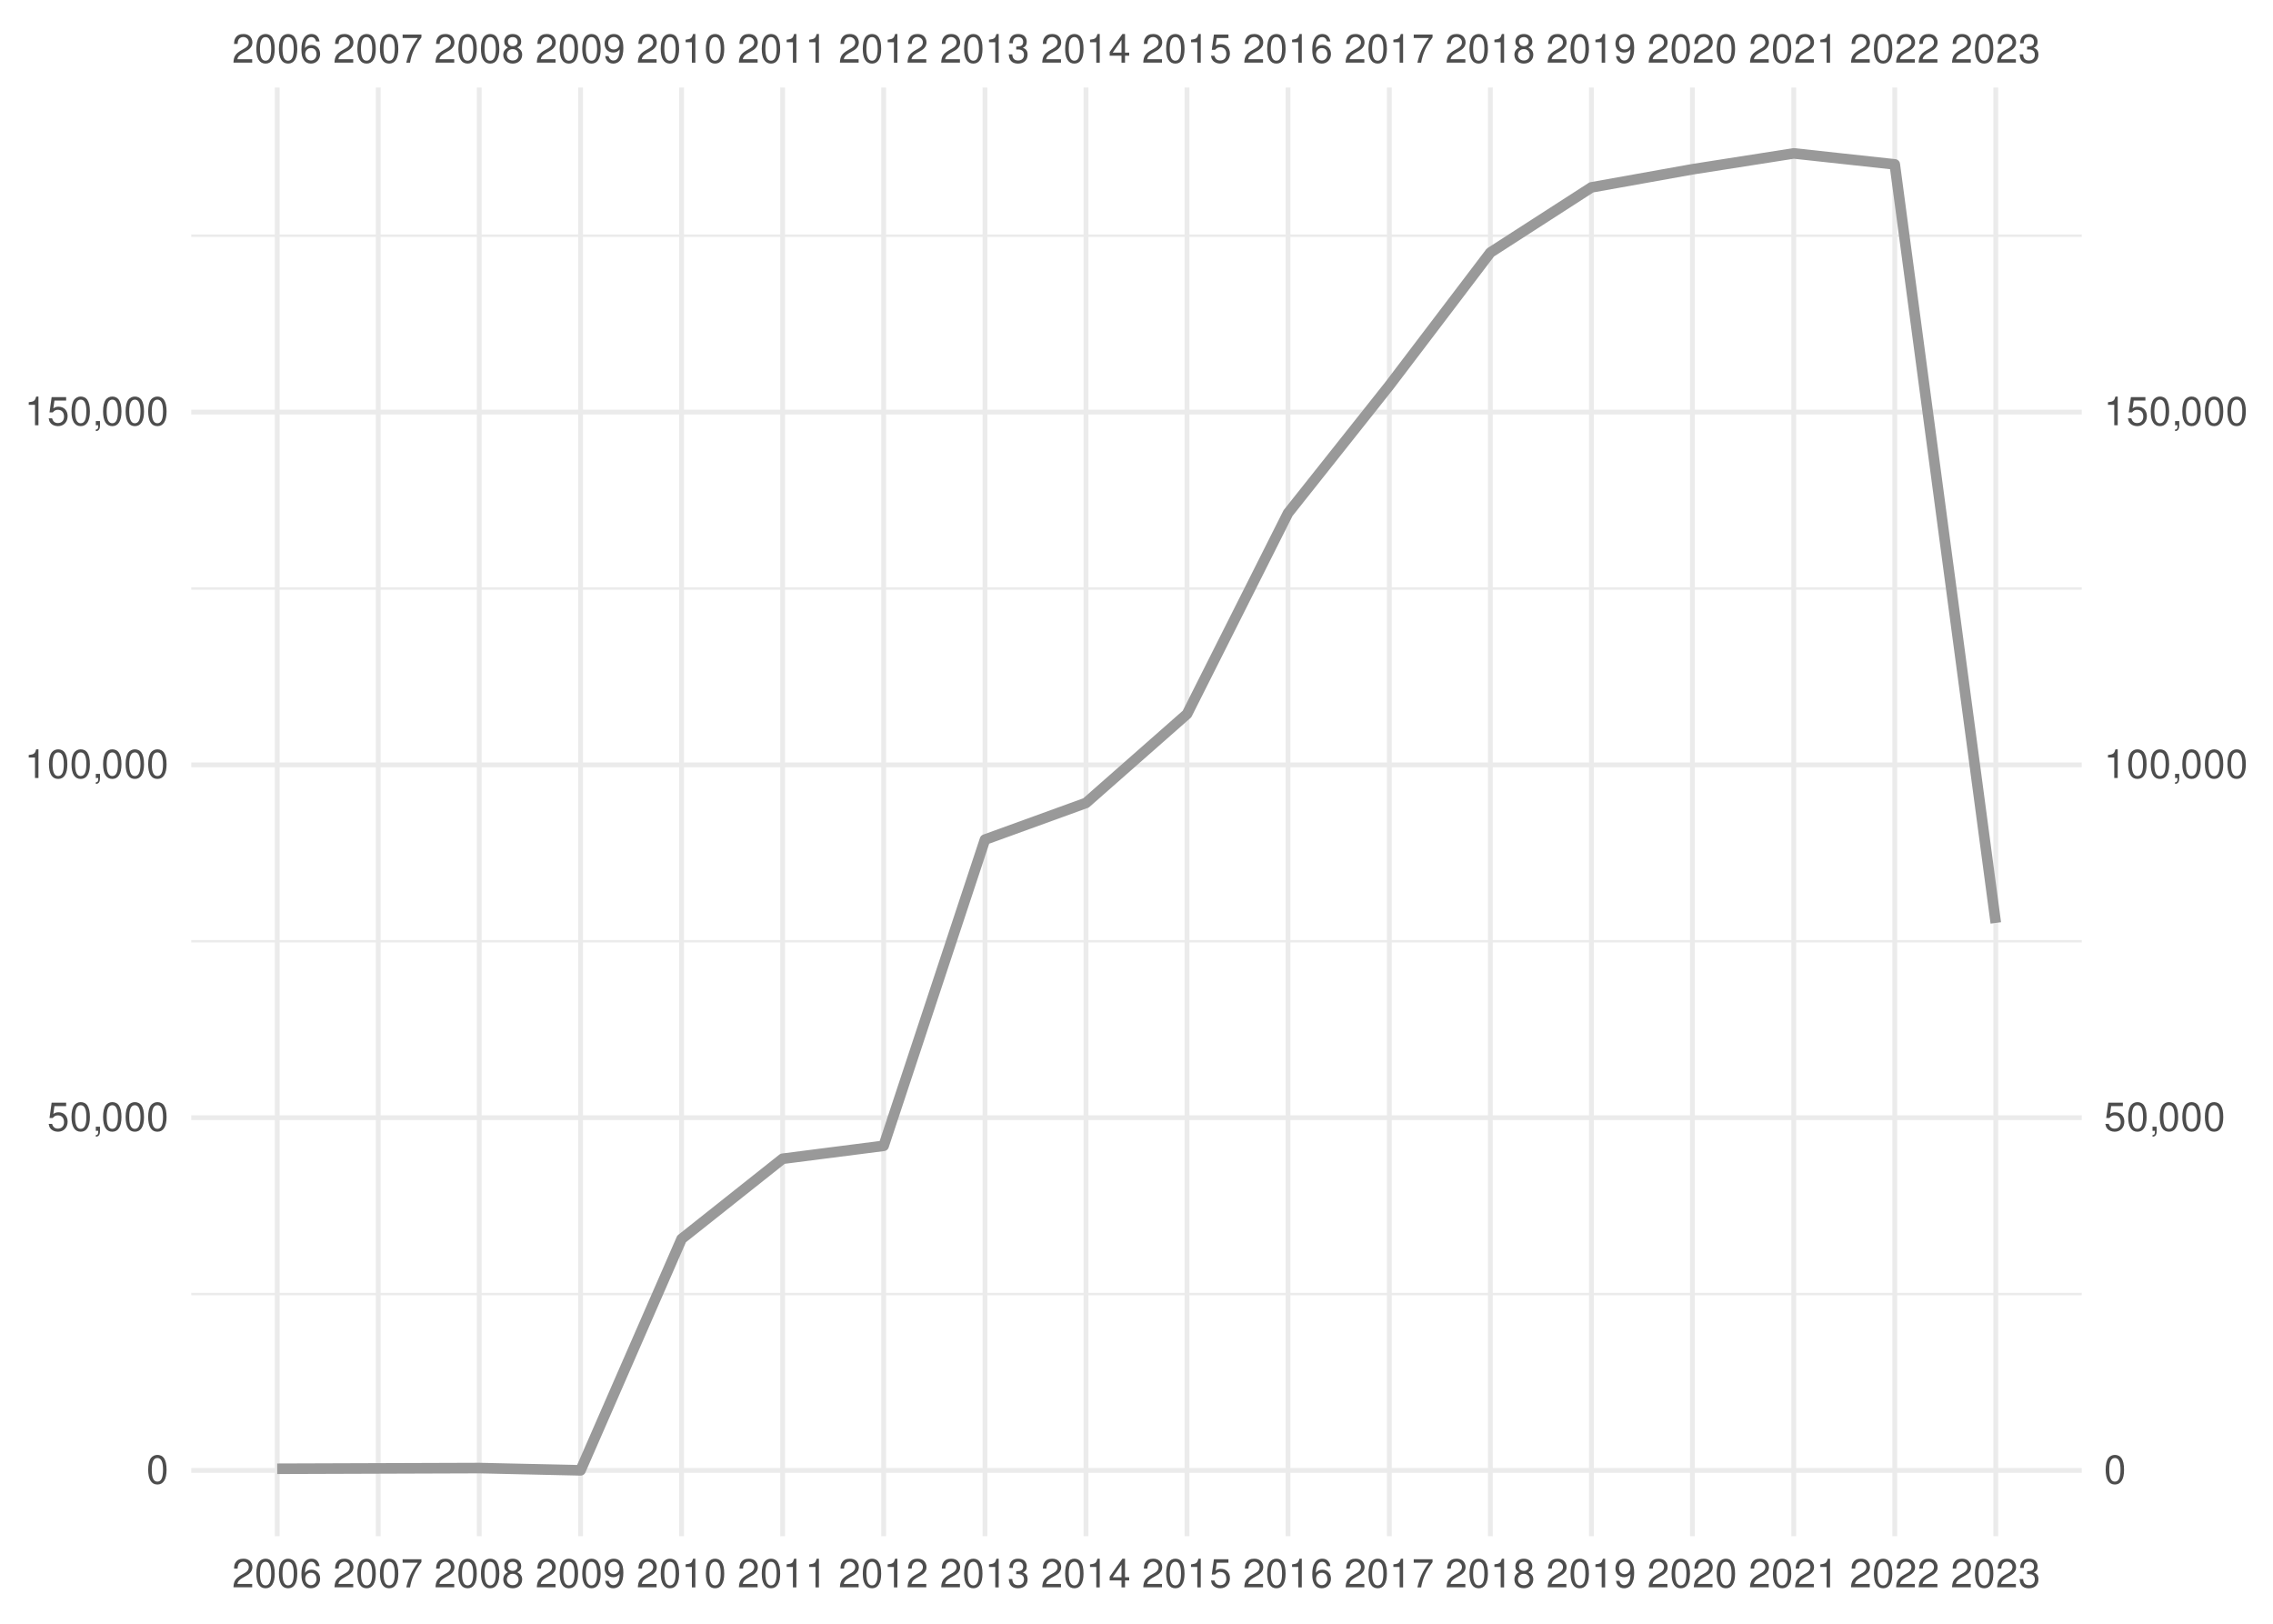
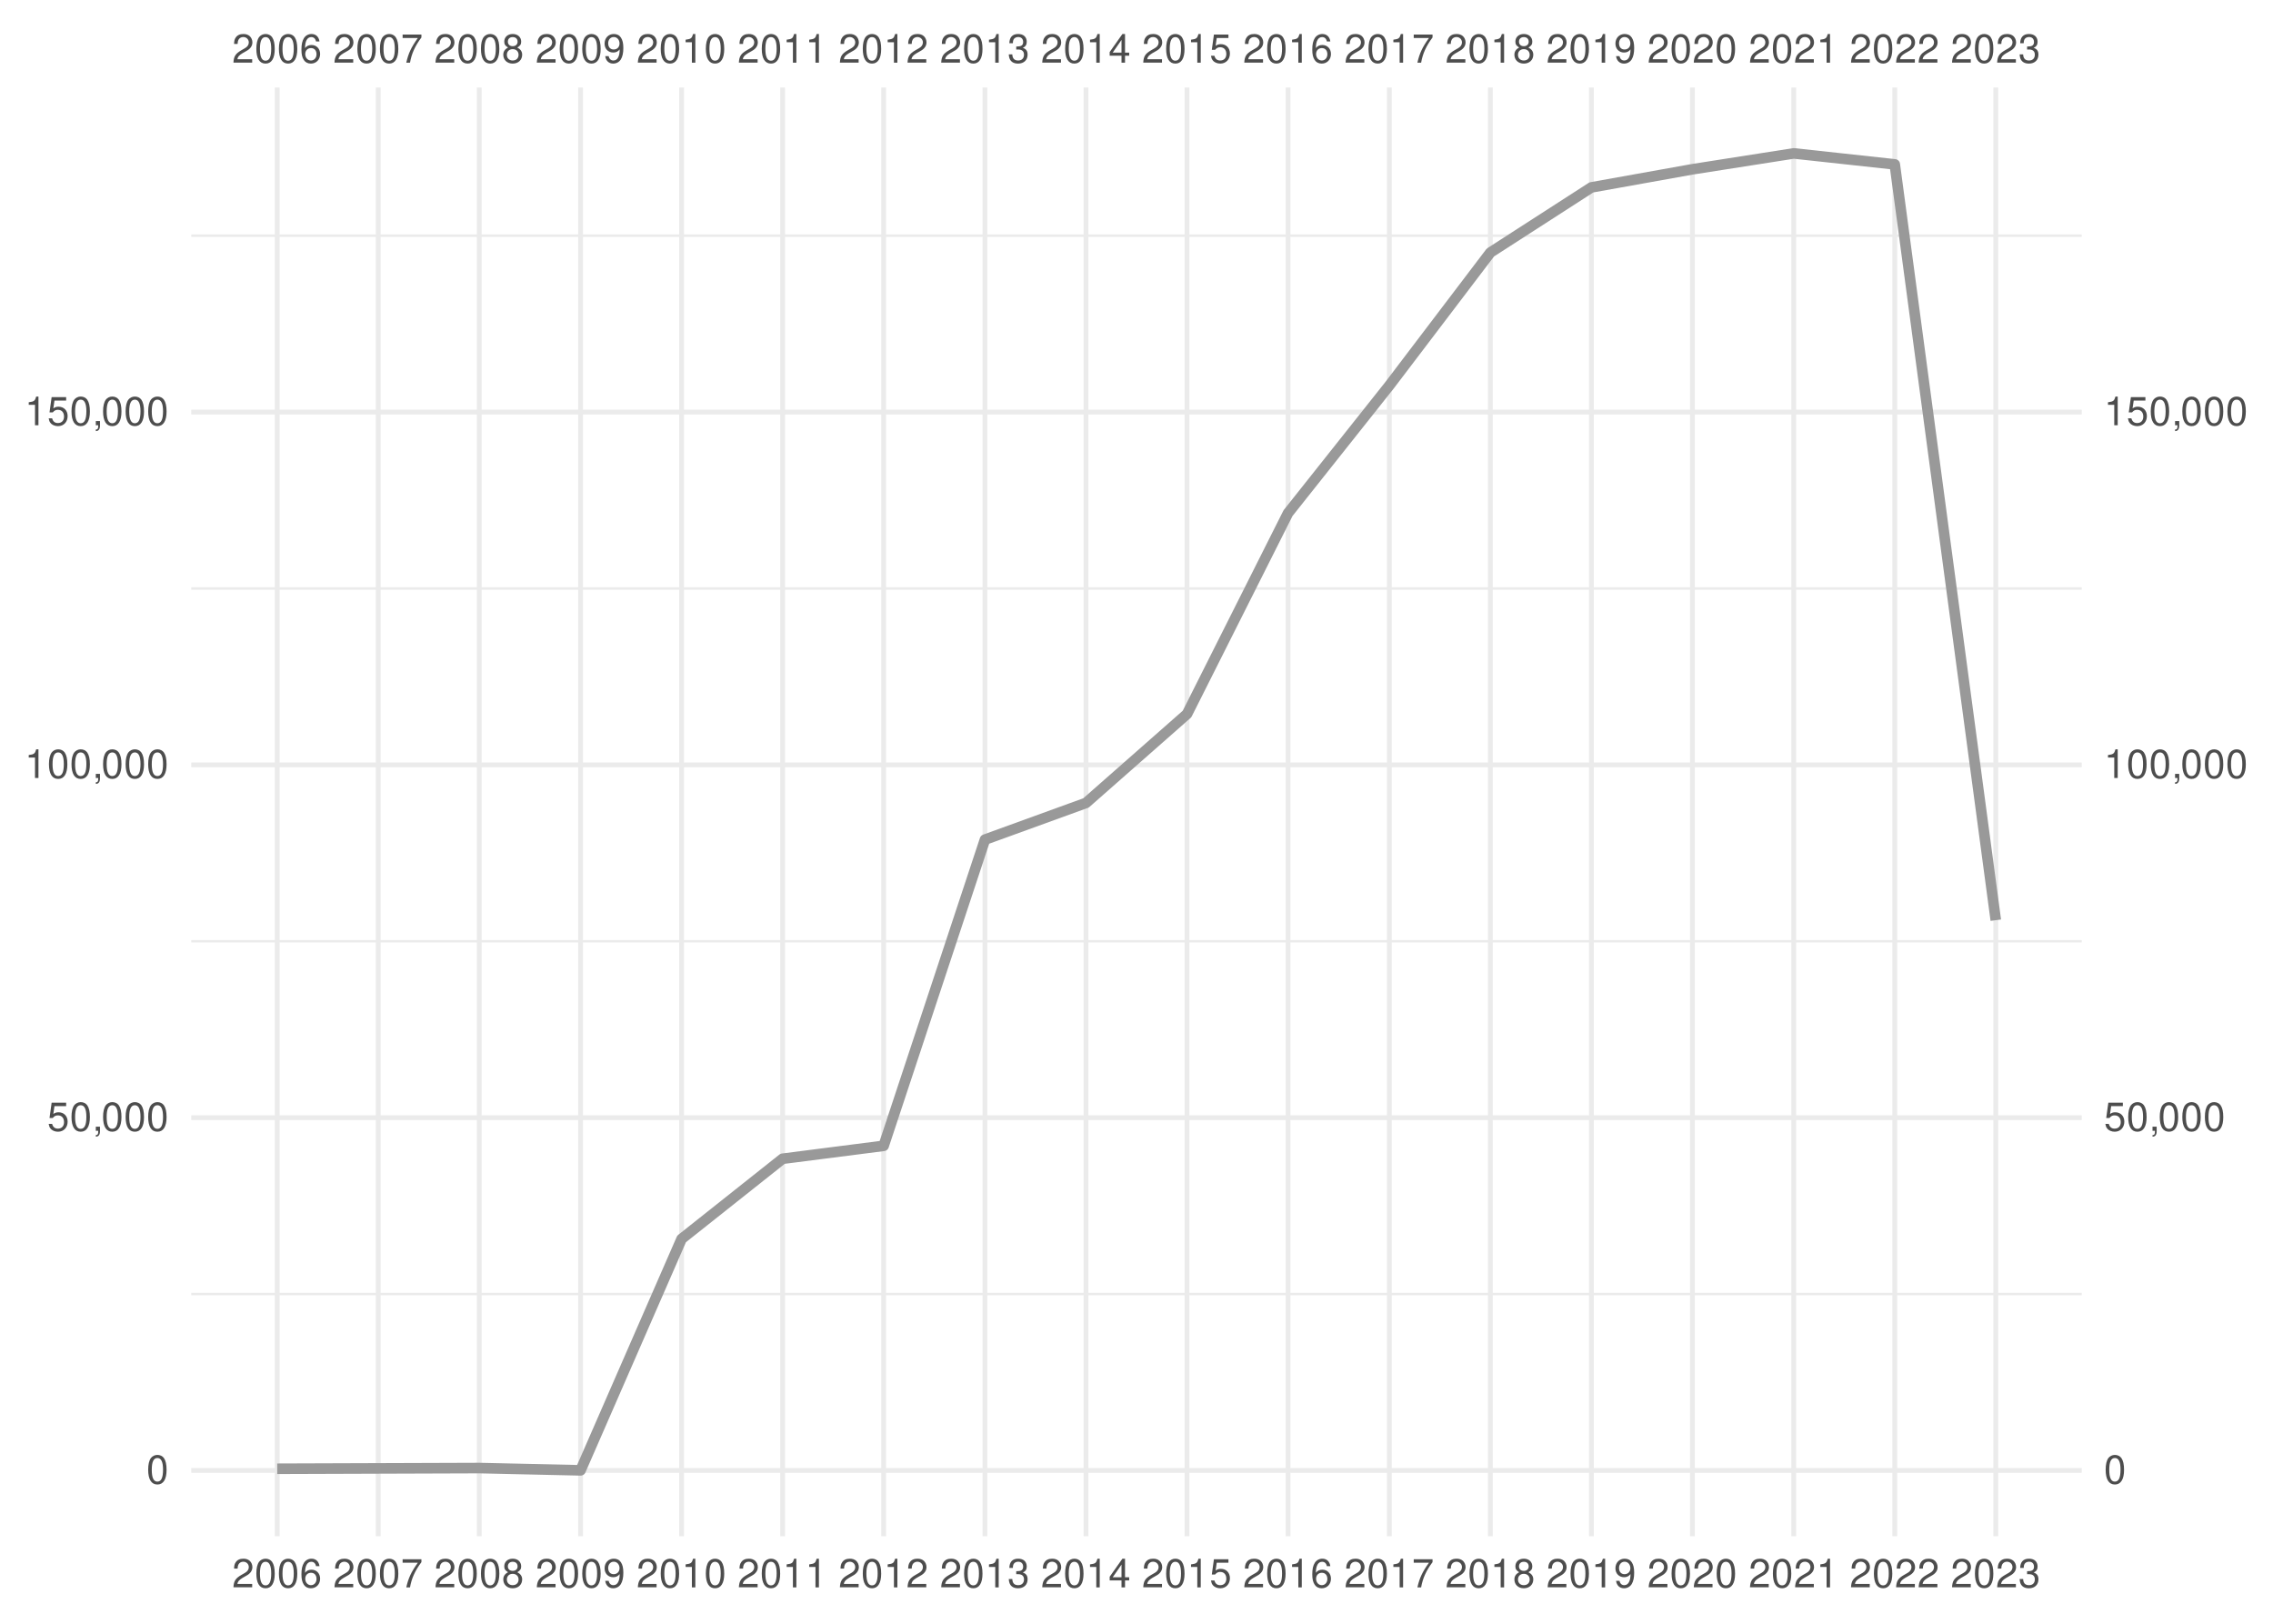
<svg xmlns="http://www.w3.org/2000/svg" xmlns:xlink="http://www.w3.org/1999/xlink" width="504pt" height="360pt" viewBox="0 0 504 360" version="1.1">
  <defs>
    <g>
      <symbol overflow="visible" id="glyph0-0">
        <path style="stroke:none;" d="" />
      </symbol>
      <symbol overflow="visible" id="glyph0-1">
        <path style="stroke:none;" d="M 4.453 -0.766 L 1.172 -0.766 C 1.25 -1.297 1.531 -1.625 2.297 -2.094 L 3.172 -2.594 C 4.047 -3.062 4.5 -3.719 4.5 -4.5 C 4.5 -5.031 4.281 -5.531 3.922 -5.875 C 3.547 -6.203 3.094 -6.359 2.5 -6.359 C 1.703 -6.359 1.125 -6.078 0.781 -5.531 C 0.547 -5.203 0.453 -4.797 0.438 -4.156 L 1.219 -4.156 C 1.234 -4.594 1.297 -4.844 1.406 -5.062 C 1.594 -5.438 2 -5.688 2.469 -5.688 C 3.172 -5.688 3.703 -5.172 3.703 -4.484 C 3.703 -3.969 3.406 -3.531 2.859 -3.219 L 2.047 -2.75 C 0.75 -2 0.375 -1.406 0.297 -0.016 L 4.453 -0.016 Z M 4.453 -0.766 " />
      </symbol>
      <symbol overflow="visible" id="glyph0-2">
        <path style="stroke:none;" d="M 2.422 -6.359 C 1.844 -6.359 1.312 -6.094 0.984 -5.672 C 0.578 -5.109 0.375 -4.25 0.375 -3.078 C 0.375 -0.938 1.078 0.203 2.422 0.203 C 3.734 0.203 4.453 -0.938 4.453 -3.031 C 4.453 -4.25 4.266 -5.078 3.859 -5.672 C 3.531 -6.109 3.016 -6.359 2.422 -6.359 Z M 2.422 -5.672 C 3.25 -5.672 3.672 -4.828 3.672 -3.094 C 3.672 -1.281 3.266 -0.438 2.406 -0.438 C 1.578 -0.438 1.172 -1.312 1.172 -3.062 C 1.172 -4.828 1.578 -5.672 2.422 -5.672 Z M 2.422 -5.672 " />
      </symbol>
      <symbol overflow="visible" id="glyph0-3">
        <path style="stroke:none;" d="M 4.375 -4.703 C 4.234 -5.75 3.562 -6.359 2.609 -6.359 C 1.922 -6.359 1.312 -6.031 0.938 -5.453 C 0.547 -4.828 0.375 -4.062 0.375 -2.906 C 0.375 -1.828 0.531 -1.156 0.906 -0.594 C 1.234 -0.078 1.781 0.203 2.469 0.203 C 3.656 0.203 4.516 -0.688 4.516 -1.922 C 4.516 -3.094 3.719 -3.922 2.609 -3.922 C 1.984 -3.922 1.5 -3.688 1.172 -3.234 C 1.172 -4.797 1.672 -5.672 2.562 -5.672 C 3.109 -5.672 3.484 -5.328 3.609 -4.703 Z M 2.5 -3.234 C 3.25 -3.234 3.719 -2.703 3.719 -1.859 C 3.719 -1.062 3.188 -0.484 2.484 -0.484 C 1.766 -0.484 1.219 -1.094 1.219 -1.906 C 1.219 -2.688 1.734 -3.234 2.5 -3.234 Z M 2.5 -3.234 " />
      </symbol>
      <symbol overflow="visible" id="glyph0-4">
        <path style="stroke:none;" d="M 4.578 -6.234 L 0.406 -6.234 L 0.406 -5.469 L 3.781 -5.469 C 2.281 -3.359 1.688 -2.047 1.219 0 L 2.047 0 C 2.391 -2 3.172 -3.719 4.578 -5.594 Z M 4.578 -6.234 " />
      </symbol>
      <symbol overflow="visible" id="glyph0-5">
        <path style="stroke:none;" d="M 3.438 -3.359 C 4.094 -3.75 4.297 -4.062 4.297 -4.656 C 4.297 -5.672 3.531 -6.359 2.422 -6.359 C 1.312 -6.359 0.547 -5.672 0.547 -4.672 C 0.547 -4.062 0.75 -3.75 1.391 -3.359 C 0.672 -2.984 0.328 -2.469 0.328 -1.766 C 0.328 -0.609 1.172 0.203 2.422 0.203 C 3.656 0.203 4.516 -0.609 4.516 -1.766 C 4.516 -2.469 4.156 -2.984 3.438 -3.359 Z M 2.422 -5.672 C 3.078 -5.672 3.5 -5.281 3.5 -4.641 C 3.5 -4.047 3.062 -3.656 2.422 -3.656 C 1.766 -3.656 1.344 -4.047 1.344 -4.656 C 1.344 -5.281 1.766 -5.672 2.422 -5.672 Z M 2.422 -3 C 3.188 -3 3.719 -2.484 3.719 -1.75 C 3.719 -0.984 3.203 -0.484 2.406 -0.484 C 1.641 -0.484 1.125 -1 1.125 -1.734 C 1.125 -2.5 1.641 -3 2.422 -3 Z M 2.422 -3 " />
      </symbol>
      <symbol overflow="visible" id="glyph0-6">
        <path style="stroke:none;" d="M 0.469 -1.453 C 0.609 -0.406 1.281 0.203 2.234 0.203 C 2.922 0.203 3.547 -0.125 3.922 -0.703 C 4.297 -1.328 4.484 -2.109 4.484 -3.25 C 4.484 -4.328 4.312 -5 3.953 -5.562 C 3.609 -6.094 3.062 -6.359 2.375 -6.359 C 1.188 -6.359 0.328 -5.469 0.328 -4.234 C 0.328 -3.062 1.125 -2.25 2.25 -2.25 C 2.844 -2.25 3.281 -2.453 3.672 -2.938 C 3.672 -1.359 3.172 -0.484 2.281 -0.484 C 1.734 -0.484 1.359 -0.828 1.234 -1.453 Z M 2.359 -5.688 C 3.094 -5.688 3.641 -5.078 3.641 -4.25 C 3.641 -3.469 3.109 -2.922 2.344 -2.922 C 1.594 -2.922 1.125 -3.453 1.125 -4.297 C 1.125 -5.109 1.641 -5.688 2.359 -5.688 Z M 2.359 -5.688 " />
      </symbol>
      <symbol overflow="visible" id="glyph0-7">
        <path style="stroke:none;" d="M 2.281 -4.531 L 2.281 0 L 3.047 0 L 3.047 -6.359 L 2.547 -6.359 C 2.266 -5.391 2.094 -5.25 0.891 -5.094 L 0.891 -4.531 Z M 2.281 -4.531 " />
      </symbol>
      <symbol overflow="visible" id="glyph0-8">
        <path style="stroke:none;" d="M 1.938 -2.922 L 2.359 -2.922 C 3.203 -2.922 3.656 -2.531 3.656 -1.766 C 3.656 -0.969 3.172 -0.484 2.375 -0.484 C 1.516 -0.484 1.109 -0.922 1.062 -1.844 L 0.281 -1.844 C 0.312 -1.344 0.406 -1 0.547 -0.719 C 0.875 -0.109 1.484 0.203 2.344 0.203 C 3.625 0.203 4.453 -0.578 4.453 -1.781 C 4.453 -2.594 4.141 -3.031 3.391 -3.297 C 3.969 -3.531 4.266 -3.969 4.266 -4.609 C 4.266 -5.703 3.547 -6.359 2.359 -6.359 C 1.109 -6.359 0.438 -5.656 0.406 -4.312 L 1.188 -4.312 C 1.203 -4.703 1.234 -4.922 1.328 -5.109 C 1.5 -5.469 1.891 -5.688 2.375 -5.688 C 3.062 -5.688 3.469 -5.266 3.469 -4.578 C 3.469 -4.141 3.312 -3.859 2.969 -3.719 C 2.766 -3.625 2.484 -3.594 1.938 -3.578 Z M 1.938 -2.922 " />
      </symbol>
      <symbol overflow="visible" id="glyph0-9">
        <path style="stroke:none;" d="M 2.875 -1.547 L 2.875 0 L 3.656 0 L 3.656 -1.547 L 4.578 -1.547 L 4.578 -2.234 L 3.656 -2.234 L 3.656 -6.359 L 3.078 -6.359 L 0.25 -2.359 L 0.25 -1.547 Z M 2.875 -2.234 L 0.922 -2.234 L 2.875 -5.047 Z M 2.875 -2.234 " />
      </symbol>
      <symbol overflow="visible" id="glyph0-10">
        <path style="stroke:none;" d="M 4.188 -6.234 L 0.969 -6.234 L 0.5 -2.844 L 1.219 -2.844 C 1.578 -3.266 1.875 -3.422 2.359 -3.422 C 3.203 -3.422 3.719 -2.844 3.719 -1.922 C 3.719 -1.031 3.203 -0.484 2.359 -0.484 C 1.688 -0.484 1.266 -0.828 1.078 -1.531 L 0.312 -1.531 C 0.406 -1.016 0.5 -0.781 0.688 -0.547 C 1.031 -0.078 1.672 0.203 2.375 0.203 C 3.641 0.203 4.516 -0.719 4.516 -2.031 C 4.516 -3.266 3.688 -4.109 2.5 -4.109 C 2.062 -4.109 1.703 -4 1.344 -3.734 L 1.594 -5.469 L 4.188 -5.469 Z M 4.188 -6.234 " />
      </symbol>
      <symbol overflow="visible" id="glyph0-11">
        <path style="stroke:none;" d="M 0.766 -0.922 L 0.766 0 L 1.297 0 L 1.297 0.156 C 1.297 0.766 1.172 0.938 0.766 0.953 L 0.766 1.297 C 1.344 1.312 1.688 0.891 1.688 0.141 L 1.688 -0.922 Z M 0.766 -0.922 " />
      </symbol>
    </g>
    <clipPath id="clip1">
      <path d="M 42.41 286 L 461.59 286 L 461.59 288 L 42.41 288 Z M 42.41 286 " />
    </clipPath>
    <clipPath id="clip2">
      <path d="M 42.41 208 L 461.59 208 L 461.59 209 L 42.41 209 Z M 42.41 208 " />
    </clipPath>
    <clipPath id="clip3">
      <path d="M 42.41 130 L 461.59 130 L 461.59 131 L 42.41 131 Z M 42.41 130 " />
    </clipPath>
    <clipPath id="clip4">
      <path d="M 42.41 51 L 461.59 51 L 461.59 53 L 42.41 53 Z M 42.41 51 " />
    </clipPath>
    <clipPath id="clip5">
      <path d="M 42.41 325 L 461.59 325 L 461.59 327 L 42.41 327 Z M 42.41 325 " />
    </clipPath>
    <clipPath id="clip6">
      <path d="M 42.41 247 L 461.59 247 L 461.59 249 L 42.41 249 Z M 42.41 247 " />
    </clipPath>
    <clipPath id="clip7">
      <path d="M 42.41 169 L 461.59 169 L 461.59 171 L 42.41 171 Z M 42.41 169 " />
    </clipPath>
    <clipPath id="clip8">
      <path d="M 42.41 90 L 461.59 90 L 461.59 92 L 42.41 92 Z M 42.41 90 " />
    </clipPath>
    <clipPath id="clip9">
      <path d="M 60 19.41 L 62 19.41 L 62 340.59 L 60 340.59 Z M 60 19.41 " />
    </clipPath>
    <clipPath id="clip10">
      <path d="M 83 19.41 L 85 19.41 L 85 340.59 L 83 340.59 Z M 83 19.41 " />
    </clipPath>
    <clipPath id="clip11">
      <path d="M 105 19.41 L 107 19.41 L 107 340.59 L 105 340.59 Z M 105 19.41 " />
    </clipPath>
    <clipPath id="clip12">
      <path d="M 128 19.41 L 130 19.41 L 130 340.59 L 128 340.59 Z M 128 19.41 " />
    </clipPath>
    <clipPath id="clip13">
      <path d="M 150 19.41 L 152 19.41 L 152 340.59 L 150 340.59 Z M 150 19.41 " />
    </clipPath>
    <clipPath id="clip14">
      <path d="M 173 19.41 L 175 19.41 L 175 340.59 L 173 340.59 Z M 173 19.41 " />
    </clipPath>
    <clipPath id="clip15">
      <path d="M 195 19.41 L 197 19.41 L 197 340.59 L 195 340.59 Z M 195 19.41 " />
    </clipPath>
    <clipPath id="clip16">
      <path d="M 217 19.41 L 219 19.41 L 219 340.59 L 217 340.59 Z M 217 19.41 " />
    </clipPath>
    <clipPath id="clip17">
      <path d="M 240 19.41 L 242 19.41 L 242 340.59 L 240 340.59 Z M 240 19.41 " />
    </clipPath>
    <clipPath id="clip18">
      <path d="M 262 19.41 L 264 19.41 L 264 340.59 L 262 340.59 Z M 262 19.41 " />
    </clipPath>
    <clipPath id="clip19">
      <path d="M 285 19.41 L 287 19.41 L 287 340.59 L 285 340.59 Z M 285 19.41 " />
    </clipPath>
    <clipPath id="clip20">
      <path d="M 307 19.41 L 309 19.41 L 309 340.59 L 307 340.59 Z M 307 19.41 " />
    </clipPath>
    <clipPath id="clip21">
      <path d="M 329 19.41 L 331 19.41 L 331 340.59 L 329 340.59 Z M 329 19.41 " />
    </clipPath>
    <clipPath id="clip22">
      <path d="M 352 19.41 L 354 19.41 L 354 340.59 L 352 340.59 Z M 352 19.41 " />
    </clipPath>
    <clipPath id="clip23">
      <path d="M 374 19.41 L 376 19.41 L 376 340.59 L 374 340.59 Z M 374 19.41 " />
    </clipPath>
    <clipPath id="clip24">
      <path d="M 397 19.41 L 399 19.41 L 399 340.59 L 397 340.59 Z M 397 19.41 " />
    </clipPath>
    <clipPath id="clip25">
      <path d="M 419 19.41 L 421 19.41 L 421 340.59 L 419 340.59 Z M 419 19.41 " />
    </clipPath>
    <clipPath id="clip26">
      <path d="M 442 19.41 L 444 19.41 L 444 340.59 L 442 340.59 Z M 442 19.41 " />
    </clipPath>
  </defs>
  <g id="surface41">
    <rect x="0" y="0" width="504" height="360" style="fill:rgb(100%,100%,100%);fill-opacity:1;stroke:none;" />
    <g clip-path="url(#clip1)" clip-rule="nonzero">
      <path style="fill:none;stroke-width:0.533;stroke-linecap:butt;stroke-linejoin:round;stroke:rgb(92.157%,92.157%,92.157%);stroke-opacity:1;stroke-miterlimit:10;" d="M 42.41 286.902 L 461.59 286.902 " />
    </g>
    <g clip-path="url(#clip2)" clip-rule="nonzero">
      <path style="fill:none;stroke-width:0.533;stroke-linecap:butt;stroke-linejoin:round;stroke:rgb(92.157%,92.157%,92.157%);stroke-opacity:1;stroke-miterlimit:10;" d="M 42.41 208.688 L 461.59 208.688 " />
    </g>
    <g clip-path="url(#clip3)" clip-rule="nonzero">
      <path style="fill:none;stroke-width:0.533;stroke-linecap:butt;stroke-linejoin:round;stroke:rgb(92.157%,92.157%,92.157%);stroke-opacity:1;stroke-miterlimit:10;" d="M 42.41 130.473 L 461.59 130.473 " />
    </g>
    <g clip-path="url(#clip4)" clip-rule="nonzero">
      <path style="fill:none;stroke-width:0.533;stroke-linecap:butt;stroke-linejoin:round;stroke:rgb(92.157%,92.157%,92.157%);stroke-opacity:1;stroke-miterlimit:10;" d="M 42.41 52.258 L 461.59 52.258 " />
    </g>
    <g clip-path="url(#clip5)" clip-rule="nonzero">
      <path style="fill:none;stroke-width:1.067;stroke-linecap:butt;stroke-linejoin:round;stroke:rgb(92.157%,92.157%,92.157%);stroke-opacity:1;stroke-miterlimit:10;" d="M 42.41 326.012 L 461.59 326.012 " />
    </g>
    <g clip-path="url(#clip6)" clip-rule="nonzero">
      <path style="fill:none;stroke-width:1.067;stroke-linecap:butt;stroke-linejoin:round;stroke:rgb(92.157%,92.157%,92.157%);stroke-opacity:1;stroke-miterlimit:10;" d="M 42.41 247.797 L 461.59 247.797 " />
    </g>
    <g clip-path="url(#clip7)" clip-rule="nonzero">
      <path style="fill:none;stroke-width:1.067;stroke-linecap:butt;stroke-linejoin:round;stroke:rgb(92.157%,92.157%,92.157%);stroke-opacity:1;stroke-miterlimit:10;" d="M 42.41 169.578 L 461.59 169.578 " />
    </g>
    <g clip-path="url(#clip8)" clip-rule="nonzero">
      <path style="fill:none;stroke-width:1.067;stroke-linecap:butt;stroke-linejoin:round;stroke:rgb(92.157%,92.157%,92.157%);stroke-opacity:1;stroke-miterlimit:10;" d="M 42.41 91.363 L 461.59 91.363 " />
    </g>
    <g clip-path="url(#clip9)" clip-rule="nonzero">
      <path style="fill:none;stroke-width:1.067;stroke-linecap:butt;stroke-linejoin:round;stroke:rgb(92.157%,92.157%,92.157%);stroke-opacity:1;stroke-miterlimit:10;" d="M 61.465 340.59 L 61.465 19.41 " />
    </g>
    <g clip-path="url(#clip10)" clip-rule="nonzero">
      <path style="fill:none;stroke-width:1.067;stroke-linecap:butt;stroke-linejoin:round;stroke:rgb(92.157%,92.157%,92.157%);stroke-opacity:1;stroke-miterlimit:10;" d="M 83.867 340.59 L 83.867 19.41 " />
    </g>
    <g clip-path="url(#clip11)" clip-rule="nonzero">
      <path style="fill:none;stroke-width:1.067;stroke-linecap:butt;stroke-linejoin:round;stroke:rgb(92.157%,92.157%,92.157%);stroke-opacity:1;stroke-miterlimit:10;" d="M 106.266 340.59 L 106.266 19.41 " />
    </g>
    <g clip-path="url(#clip12)" clip-rule="nonzero">
      <path style="fill:none;stroke-width:1.067;stroke-linecap:butt;stroke-linejoin:round;stroke:rgb(92.157%,92.157%,92.157%);stroke-opacity:1;stroke-miterlimit:10;" d="M 128.73 340.59 L 128.73 19.41 " />
    </g>
    <g clip-path="url(#clip13)" clip-rule="nonzero">
      <path style="fill:none;stroke-width:1.067;stroke-linecap:butt;stroke-linejoin:round;stroke:rgb(92.157%,92.157%,92.157%);stroke-opacity:1;stroke-miterlimit:10;" d="M 151.133 340.59 L 151.133 19.41 " />
    </g>
    <g clip-path="url(#clip14)" clip-rule="nonzero">
      <path style="fill:none;stroke-width:1.067;stroke-linecap:butt;stroke-linejoin:round;stroke:rgb(92.157%,92.157%,92.157%);stroke-opacity:1;stroke-miterlimit:10;" d="M 173.535 340.59 L 173.535 19.41 " />
    </g>
    <g clip-path="url(#clip15)" clip-rule="nonzero">
      <path style="fill:none;stroke-width:1.067;stroke-linecap:butt;stroke-linejoin:round;stroke:rgb(92.157%,92.157%,92.157%);stroke-opacity:1;stroke-miterlimit:10;" d="M 195.934 340.59 L 195.934 19.41 " />
    </g>
    <g clip-path="url(#clip16)" clip-rule="nonzero">
      <path style="fill:none;stroke-width:1.067;stroke-linecap:butt;stroke-linejoin:round;stroke:rgb(92.157%,92.157%,92.157%);stroke-opacity:1;stroke-miterlimit:10;" d="M 218.398 340.59 L 218.398 19.41 " />
    </g>
    <g clip-path="url(#clip17)" clip-rule="nonzero">
      <path style="fill:none;stroke-width:1.067;stroke-linecap:butt;stroke-linejoin:round;stroke:rgb(92.157%,92.157%,92.157%);stroke-opacity:1;stroke-miterlimit:10;" d="M 240.801 340.59 L 240.801 19.41 " />
    </g>
    <g clip-path="url(#clip18)" clip-rule="nonzero">
      <path style="fill:none;stroke-width:1.067;stroke-linecap:butt;stroke-linejoin:round;stroke:rgb(92.157%,92.157%,92.157%);stroke-opacity:1;stroke-miterlimit:10;" d="M 263.199 340.59 L 263.199 19.41 " />
    </g>
    <g clip-path="url(#clip19)" clip-rule="nonzero">
      <path style="fill:none;stroke-width:1.067;stroke-linecap:butt;stroke-linejoin:round;stroke:rgb(92.157%,92.157%,92.157%);stroke-opacity:1;stroke-miterlimit:10;" d="M 285.602 340.59 L 285.602 19.41 " />
    </g>
    <g clip-path="url(#clip20)" clip-rule="nonzero">
      <path style="fill:none;stroke-width:1.067;stroke-linecap:butt;stroke-linejoin:round;stroke:rgb(92.157%,92.157%,92.157%);stroke-opacity:1;stroke-miterlimit:10;" d="M 308.066 340.59 L 308.066 19.41 " />
    </g>
    <g clip-path="url(#clip21)" clip-rule="nonzero">
      <path style="fill:none;stroke-width:1.067;stroke-linecap:butt;stroke-linejoin:round;stroke:rgb(92.157%,92.157%,92.157%);stroke-opacity:1;stroke-miterlimit:10;" d="M 330.465 340.59 L 330.465 19.41 " />
    </g>
    <g clip-path="url(#clip22)" clip-rule="nonzero">
      <path style="fill:none;stroke-width:1.067;stroke-linecap:butt;stroke-linejoin:round;stroke:rgb(92.157%,92.157%,92.157%);stroke-opacity:1;stroke-miterlimit:10;" d="M 352.867 340.59 L 352.867 19.41 " />
    </g>
    <g clip-path="url(#clip23)" clip-rule="nonzero">
      <path style="fill:none;stroke-width:1.067;stroke-linecap:butt;stroke-linejoin:round;stroke:rgb(92.157%,92.157%,92.157%);stroke-opacity:1;stroke-miterlimit:10;" d="M 375.27 340.59 L 375.27 19.41 " />
    </g>
    <g clip-path="url(#clip24)" clip-rule="nonzero">
      <path style="fill:none;stroke-width:1.067;stroke-linecap:butt;stroke-linejoin:round;stroke:rgb(92.157%,92.157%,92.157%);stroke-opacity:1;stroke-miterlimit:10;" d="M 397.734 340.59 L 397.734 19.41 " />
    </g>
    <g clip-path="url(#clip25)" clip-rule="nonzero">
      <path style="fill:none;stroke-width:1.067;stroke-linecap:butt;stroke-linejoin:round;stroke:rgb(92.157%,92.157%,92.157%);stroke-opacity:1;stroke-miterlimit:10;" d="M 420.133 340.59 L 420.133 19.41 " />
    </g>
    <g clip-path="url(#clip26)" clip-rule="nonzero">
      <path style="fill:none;stroke-width:1.067;stroke-linecap:butt;stroke-linejoin:round;stroke:rgb(92.157%,92.157%,92.157%);stroke-opacity:1;stroke-miterlimit:10;" d="M 442.535 340.59 L 442.535 19.41 " />
    </g>
-     <path style="fill:none;stroke-width:2.347;stroke-linecap:butt;stroke-linejoin:round;stroke:rgb(60%,60%,60%);stroke-opacity:1;stroke-miterlimit:10;" d="M 61.465 325.637 L 106.266 325.484 L 128.73 325.988 L 151.133 274.68 L 173.535 256.906 L 195.934 254.039 L 218.398 186.152 L 240.801 178.02 L 263.199 158.309 L 285.602 113.762 L 308.066 85.469 L 330.465 55.988 L 352.867 41.547 L 375.27 37.531 L 397.734 34.012 L 420.133 36.445 L 442.535 204.621 " />
+     <path style="fill:none;stroke-width:2.347;stroke-linecap:butt;stroke-linejoin:round;stroke:rgb(60%,60%,60%);stroke-opacity:1;stroke-miterlimit:10;" d="M 61.465 325.637 L 106.266 325.484 L 128.73 325.988 L 151.133 274.68 L 173.535 256.906 L 195.934 254.039 L 218.398 186.152 L 240.801 178.02 L 263.199 158.309 L 285.602 113.762 L 308.066 85.469 L 330.465 55.988 L 352.867 41.547 L 375.27 37.531 L 397.734 34.012 L 420.133 36.445 L 442.535 204.016 " />
    <g style="fill:rgb(30.196%,30.196%,30.196%);fill-opacity:1;">
      <use xlink:href="#glyph0-1" x="51.465" y="13.896" />
      <use xlink:href="#glyph0-2" x="56.465" y="13.896" />
      <use xlink:href="#glyph0-2" x="61.465" y="13.896" />
      <use xlink:href="#glyph0-3" x="66.465" y="13.896" />
    </g>
    <g style="fill:rgb(30.196%,30.196%,30.196%);fill-opacity:1;">
      <use xlink:href="#glyph0-1" x="73.867" y="13.896" />
      <use xlink:href="#glyph0-2" x="78.867" y="13.896" />
      <use xlink:href="#glyph0-2" x="83.867" y="13.896" />
      <use xlink:href="#glyph0-4" x="88.867" y="13.896" />
    </g>
    <g style="fill:rgb(30.196%,30.196%,30.196%);fill-opacity:1;">
      <use xlink:href="#glyph0-1" x="96.266" y="13.896" />
      <use xlink:href="#glyph0-2" x="101.266" y="13.896" />
      <use xlink:href="#glyph0-2" x="106.266" y="13.896" />
      <use xlink:href="#glyph0-5" x="111.266" y="13.896" />
    </g>
    <g style="fill:rgb(30.196%,30.196%,30.196%);fill-opacity:1;">
      <use xlink:href="#glyph0-1" x="118.73" y="13.896" />
      <use xlink:href="#glyph0-2" x="123.73" y="13.896" />
      <use xlink:href="#glyph0-2" x="128.73" y="13.896" />
      <use xlink:href="#glyph0-6" x="133.73" y="13.896" />
    </g>
    <g style="fill:rgb(30.196%,30.196%,30.196%);fill-opacity:1;">
      <use xlink:href="#glyph0-1" x="141.133" y="13.896" />
      <use xlink:href="#glyph0-2" x="146.133" y="13.896" />
      <use xlink:href="#glyph0-7" x="151.133" y="13.896" />
      <use xlink:href="#glyph0-2" x="156.133" y="13.896" />
    </g>
    <g style="fill:rgb(30.196%,30.196%,30.196%);fill-opacity:1;">
      <use xlink:href="#glyph0-1" x="163.535" y="13.896" />
      <use xlink:href="#glyph0-2" x="168.535" y="13.896" />
      <use xlink:href="#glyph0-7" x="173.535" y="13.896" />
      <use xlink:href="#glyph0-7" x="178.535" y="13.896" />
    </g>
    <g style="fill:rgb(30.196%,30.196%,30.196%);fill-opacity:1;">
      <use xlink:href="#glyph0-1" x="185.934" y="13.896" />
      <use xlink:href="#glyph0-2" x="190.934" y="13.896" />
      <use xlink:href="#glyph0-7" x="195.934" y="13.896" />
      <use xlink:href="#glyph0-1" x="200.934" y="13.896" />
    </g>
    <g style="fill:rgb(30.196%,30.196%,30.196%);fill-opacity:1;">
      <use xlink:href="#glyph0-1" x="208.398" y="13.896" />
      <use xlink:href="#glyph0-2" x="213.398" y="13.896" />
      <use xlink:href="#glyph0-7" x="218.398" y="13.896" />
      <use xlink:href="#glyph0-8" x="223.398" y="13.896" />
    </g>
    <g style="fill:rgb(30.196%,30.196%,30.196%);fill-opacity:1;">
      <use xlink:href="#glyph0-1" x="230.801" y="13.896" />
      <use xlink:href="#glyph0-2" x="235.801" y="13.896" />
      <use xlink:href="#glyph0-7" x="240.801" y="13.896" />
      <use xlink:href="#glyph0-9" x="245.801" y="13.896" />
    </g>
    <g style="fill:rgb(30.196%,30.196%,30.196%);fill-opacity:1;">
      <use xlink:href="#glyph0-1" x="253.199" y="13.896" />
      <use xlink:href="#glyph0-2" x="258.199" y="13.896" />
      <use xlink:href="#glyph0-7" x="263.199" y="13.896" />
      <use xlink:href="#glyph0-10" x="268.199" y="13.896" />
    </g>
    <g style="fill:rgb(30.196%,30.196%,30.196%);fill-opacity:1;">
      <use xlink:href="#glyph0-1" x="275.602" y="13.896" />
      <use xlink:href="#glyph0-2" x="280.602" y="13.896" />
      <use xlink:href="#glyph0-7" x="285.602" y="13.896" />
      <use xlink:href="#glyph0-3" x="290.602" y="13.896" />
    </g>
    <g style="fill:rgb(30.196%,30.196%,30.196%);fill-opacity:1;">
      <use xlink:href="#glyph0-1" x="298.066" y="13.896" />
      <use xlink:href="#glyph0-2" x="303.066" y="13.896" />
      <use xlink:href="#glyph0-7" x="308.066" y="13.896" />
      <use xlink:href="#glyph0-4" x="313.066" y="13.896" />
    </g>
    <g style="fill:rgb(30.196%,30.196%,30.196%);fill-opacity:1;">
      <use xlink:href="#glyph0-1" x="320.465" y="13.896" />
      <use xlink:href="#glyph0-2" x="325.465" y="13.896" />
      <use xlink:href="#glyph0-7" x="330.465" y="13.896" />
      <use xlink:href="#glyph0-5" x="335.465" y="13.896" />
    </g>
    <g style="fill:rgb(30.196%,30.196%,30.196%);fill-opacity:1;">
      <use xlink:href="#glyph0-1" x="342.867" y="13.896" />
      <use xlink:href="#glyph0-2" x="347.867" y="13.896" />
      <use xlink:href="#glyph0-7" x="352.867" y="13.896" />
      <use xlink:href="#glyph0-6" x="357.867" y="13.896" />
    </g>
    <g style="fill:rgb(30.196%,30.196%,30.196%);fill-opacity:1;">
      <use xlink:href="#glyph0-1" x="365.27" y="13.896" />
      <use xlink:href="#glyph0-2" x="370.27" y="13.896" />
      <use xlink:href="#glyph0-1" x="375.27" y="13.896" />
      <use xlink:href="#glyph0-2" x="380.27" y="13.896" />
    </g>
    <g style="fill:rgb(30.196%,30.196%,30.196%);fill-opacity:1;">
      <use xlink:href="#glyph0-1" x="387.734" y="13.896" />
      <use xlink:href="#glyph0-2" x="392.734" y="13.896" />
      <use xlink:href="#glyph0-1" x="397.734" y="13.896" />
      <use xlink:href="#glyph0-7" x="402.734" y="13.896" />
    </g>
    <g style="fill:rgb(30.196%,30.196%,30.196%);fill-opacity:1;">
      <use xlink:href="#glyph0-1" x="410.133" y="13.896" />
      <use xlink:href="#glyph0-2" x="415.133" y="13.896" />
      <use xlink:href="#glyph0-1" x="420.133" y="13.896" />
      <use xlink:href="#glyph0-1" x="425.133" y="13.896" />
    </g>
    <g style="fill:rgb(30.196%,30.196%,30.196%);fill-opacity:1;">
      <use xlink:href="#glyph0-1" x="432.535" y="13.896" />
      <use xlink:href="#glyph0-2" x="437.535" y="13.896" />
      <use xlink:href="#glyph0-1" x="442.535" y="13.896" />
      <use xlink:href="#glyph0-8" x="447.535" y="13.896" />
    </g>
    <g style="fill:rgb(30.196%,30.196%,30.196%);fill-opacity:1;">
      <use xlink:href="#glyph0-2" x="32.48" y="328.927" />
    </g>
    <g style="fill:rgb(30.196%,30.196%,30.196%);fill-opacity:1;">
      <use xlink:href="#glyph0-10" x="10.48" y="250.712" />
      <use xlink:href="#glyph0-2" x="15.48" y="250.712" />
      <use xlink:href="#glyph0-11" x="20.48" y="250.712" />
      <use xlink:href="#glyph0-2" x="22.48" y="250.712" />
      <use xlink:href="#glyph0-2" x="27.48" y="250.712" />
      <use xlink:href="#glyph0-2" x="32.48" y="250.712" />
    </g>
    <g style="fill:rgb(30.196%,30.196%,30.196%);fill-opacity:1;">
      <use xlink:href="#glyph0-7" x="5.48" y="172.493" />
      <use xlink:href="#glyph0-2" x="10.48" y="172.493" />
      <use xlink:href="#glyph0-2" x="15.48" y="172.493" />
      <use xlink:href="#glyph0-11" x="20.48" y="172.493" />
      <use xlink:href="#glyph0-2" x="22.48" y="172.493" />
      <use xlink:href="#glyph0-2" x="27.48" y="172.493" />
      <use xlink:href="#glyph0-2" x="32.48" y="172.493" />
    </g>
    <g style="fill:rgb(30.196%,30.196%,30.196%);fill-opacity:1;">
      <use xlink:href="#glyph0-7" x="5.48" y="94.278" />
      <use xlink:href="#glyph0-10" x="10.48" y="94.278" />
      <use xlink:href="#glyph0-2" x="15.48" y="94.278" />
      <use xlink:href="#glyph0-11" x="20.48" y="94.278" />
      <use xlink:href="#glyph0-2" x="22.48" y="94.278" />
      <use xlink:href="#glyph0-2" x="27.48" y="94.278" />
      <use xlink:href="#glyph0-2" x="32.48" y="94.278" />
    </g>
    <g style="fill:rgb(30.196%,30.196%,30.196%);fill-opacity:1;">
      <use xlink:href="#glyph0-2" x="466.52" y="328.927" />
    </g>
    <g style="fill:rgb(30.196%,30.196%,30.196%);fill-opacity:1;">
      <use xlink:href="#glyph0-10" x="466.52" y="250.712" />
      <use xlink:href="#glyph0-2" x="471.52" y="250.712" />
      <use xlink:href="#glyph0-11" x="476.52" y="250.712" />
      <use xlink:href="#glyph0-2" x="478.52" y="250.712" />
      <use xlink:href="#glyph0-2" x="483.52" y="250.712" />
      <use xlink:href="#glyph0-2" x="488.52" y="250.712" />
    </g>
    <g style="fill:rgb(30.196%,30.196%,30.196%);fill-opacity:1;">
      <use xlink:href="#glyph0-7" x="466.52" y="172.493" />
      <use xlink:href="#glyph0-2" x="471.52" y="172.493" />
      <use xlink:href="#glyph0-2" x="476.52" y="172.493" />
      <use xlink:href="#glyph0-11" x="481.52" y="172.493" />
      <use xlink:href="#glyph0-2" x="483.52" y="172.493" />
      <use xlink:href="#glyph0-2" x="488.52" y="172.493" />
      <use xlink:href="#glyph0-2" x="493.52" y="172.493" />
    </g>
    <g style="fill:rgb(30.196%,30.196%,30.196%);fill-opacity:1;">
      <use xlink:href="#glyph0-7" x="466.52" y="94.278" />
      <use xlink:href="#glyph0-10" x="471.52" y="94.278" />
      <use xlink:href="#glyph0-2" x="476.52" y="94.278" />
      <use xlink:href="#glyph0-11" x="481.52" y="94.278" />
      <use xlink:href="#glyph0-2" x="483.52" y="94.278" />
      <use xlink:href="#glyph0-2" x="488.52" y="94.278" />
      <use xlink:href="#glyph0-2" x="493.52" y="94.278" />
    </g>
    <g style="fill:rgb(30.196%,30.196%,30.196%);fill-opacity:1;">
      <use xlink:href="#glyph0-1" x="51.465" y="351.935" />
      <use xlink:href="#glyph0-2" x="56.465" y="351.935" />
      <use xlink:href="#glyph0-2" x="61.465" y="351.935" />
      <use xlink:href="#glyph0-3" x="66.465" y="351.935" />
    </g>
    <g style="fill:rgb(30.196%,30.196%,30.196%);fill-opacity:1;">
      <use xlink:href="#glyph0-1" x="73.867" y="351.935" />
      <use xlink:href="#glyph0-2" x="78.867" y="351.935" />
      <use xlink:href="#glyph0-2" x="83.867" y="351.935" />
      <use xlink:href="#glyph0-4" x="88.867" y="351.935" />
    </g>
    <g style="fill:rgb(30.196%,30.196%,30.196%);fill-opacity:1;">
      <use xlink:href="#glyph0-1" x="96.266" y="351.935" />
      <use xlink:href="#glyph0-2" x="101.266" y="351.935" />
      <use xlink:href="#glyph0-2" x="106.266" y="351.935" />
      <use xlink:href="#glyph0-5" x="111.266" y="351.935" />
    </g>
    <g style="fill:rgb(30.196%,30.196%,30.196%);fill-opacity:1;">
      <use xlink:href="#glyph0-1" x="118.73" y="351.935" />
      <use xlink:href="#glyph0-2" x="123.73" y="351.935" />
      <use xlink:href="#glyph0-2" x="128.73" y="351.935" />
      <use xlink:href="#glyph0-6" x="133.73" y="351.935" />
    </g>
    <g style="fill:rgb(30.196%,30.196%,30.196%);fill-opacity:1;">
      <use xlink:href="#glyph0-1" x="141.133" y="351.935" />
      <use xlink:href="#glyph0-2" x="146.133" y="351.935" />
      <use xlink:href="#glyph0-7" x="151.133" y="351.935" />
      <use xlink:href="#glyph0-2" x="156.133" y="351.935" />
    </g>
    <g style="fill:rgb(30.196%,30.196%,30.196%);fill-opacity:1;">
      <use xlink:href="#glyph0-1" x="163.535" y="351.935" />
      <use xlink:href="#glyph0-2" x="168.535" y="351.935" />
      <use xlink:href="#glyph0-7" x="173.535" y="351.935" />
      <use xlink:href="#glyph0-7" x="178.535" y="351.935" />
    </g>
    <g style="fill:rgb(30.196%,30.196%,30.196%);fill-opacity:1;">
      <use xlink:href="#glyph0-1" x="185.934" y="351.935" />
      <use xlink:href="#glyph0-2" x="190.934" y="351.935" />
      <use xlink:href="#glyph0-7" x="195.934" y="351.935" />
      <use xlink:href="#glyph0-1" x="200.934" y="351.935" />
    </g>
    <g style="fill:rgb(30.196%,30.196%,30.196%);fill-opacity:1;">
      <use xlink:href="#glyph0-1" x="208.398" y="351.935" />
      <use xlink:href="#glyph0-2" x="213.398" y="351.935" />
      <use xlink:href="#glyph0-7" x="218.398" y="351.935" />
      <use xlink:href="#glyph0-8" x="223.398" y="351.935" />
    </g>
    <g style="fill:rgb(30.196%,30.196%,30.196%);fill-opacity:1;">
      <use xlink:href="#glyph0-1" x="230.801" y="351.935" />
      <use xlink:href="#glyph0-2" x="235.801" y="351.935" />
      <use xlink:href="#glyph0-7" x="240.801" y="351.935" />
      <use xlink:href="#glyph0-9" x="245.801" y="351.935" />
    </g>
    <g style="fill:rgb(30.196%,30.196%,30.196%);fill-opacity:1;">
      <use xlink:href="#glyph0-1" x="253.199" y="351.935" />
      <use xlink:href="#glyph0-2" x="258.199" y="351.935" />
      <use xlink:href="#glyph0-7" x="263.199" y="351.935" />
      <use xlink:href="#glyph0-10" x="268.199" y="351.935" />
    </g>
    <g style="fill:rgb(30.196%,30.196%,30.196%);fill-opacity:1;">
      <use xlink:href="#glyph0-1" x="275.602" y="351.935" />
      <use xlink:href="#glyph0-2" x="280.602" y="351.935" />
      <use xlink:href="#glyph0-7" x="285.602" y="351.935" />
      <use xlink:href="#glyph0-3" x="290.602" y="351.935" />
    </g>
    <g style="fill:rgb(30.196%,30.196%,30.196%);fill-opacity:1;">
      <use xlink:href="#glyph0-1" x="298.066" y="351.935" />
      <use xlink:href="#glyph0-2" x="303.066" y="351.935" />
      <use xlink:href="#glyph0-7" x="308.066" y="351.935" />
      <use xlink:href="#glyph0-4" x="313.066" y="351.935" />
    </g>
    <g style="fill:rgb(30.196%,30.196%,30.196%);fill-opacity:1;">
      <use xlink:href="#glyph0-1" x="320.465" y="351.935" />
      <use xlink:href="#glyph0-2" x="325.465" y="351.935" />
      <use xlink:href="#glyph0-7" x="330.465" y="351.935" />
      <use xlink:href="#glyph0-5" x="335.465" y="351.935" />
    </g>
    <g style="fill:rgb(30.196%,30.196%,30.196%);fill-opacity:1;">
      <use xlink:href="#glyph0-1" x="342.867" y="351.935" />
      <use xlink:href="#glyph0-2" x="347.867" y="351.935" />
      <use xlink:href="#glyph0-7" x="352.867" y="351.935" />
      <use xlink:href="#glyph0-6" x="357.867" y="351.935" />
    </g>
    <g style="fill:rgb(30.196%,30.196%,30.196%);fill-opacity:1;">
      <use xlink:href="#glyph0-1" x="365.27" y="351.935" />
      <use xlink:href="#glyph0-2" x="370.27" y="351.935" />
      <use xlink:href="#glyph0-1" x="375.27" y="351.935" />
      <use xlink:href="#glyph0-2" x="380.27" y="351.935" />
    </g>
    <g style="fill:rgb(30.196%,30.196%,30.196%);fill-opacity:1;">
      <use xlink:href="#glyph0-1" x="387.734" y="351.935" />
      <use xlink:href="#glyph0-2" x="392.734" y="351.935" />
      <use xlink:href="#glyph0-1" x="397.734" y="351.935" />
      <use xlink:href="#glyph0-7" x="402.734" y="351.935" />
    </g>
    <g style="fill:rgb(30.196%,30.196%,30.196%);fill-opacity:1;">
      <use xlink:href="#glyph0-1" x="410.133" y="351.935" />
      <use xlink:href="#glyph0-2" x="415.133" y="351.935" />
      <use xlink:href="#glyph0-1" x="420.133" y="351.935" />
      <use xlink:href="#glyph0-1" x="425.133" y="351.935" />
    </g>
    <g style="fill:rgb(30.196%,30.196%,30.196%);fill-opacity:1;">
      <use xlink:href="#glyph0-1" x="432.535" y="351.935" />
      <use xlink:href="#glyph0-2" x="437.535" y="351.935" />
      <use xlink:href="#glyph0-1" x="442.535" y="351.935" />
      <use xlink:href="#glyph0-8" x="447.535" y="351.935" />
    </g>
  </g>
</svg>
